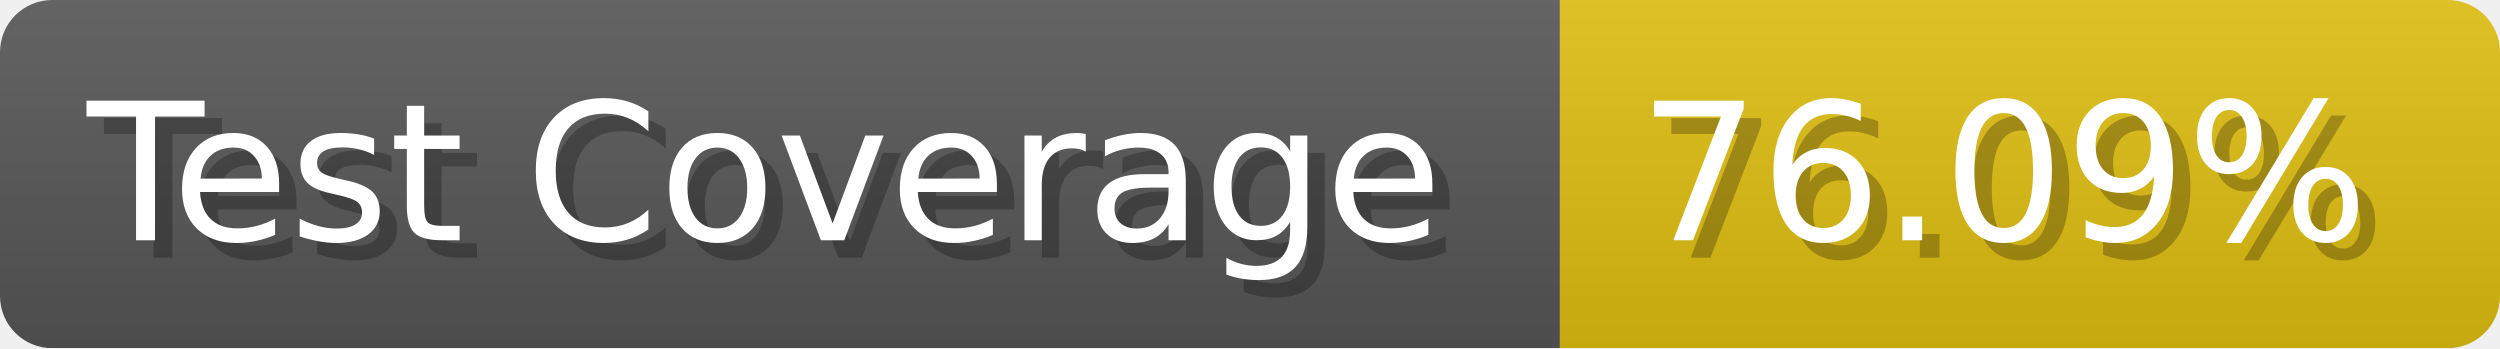
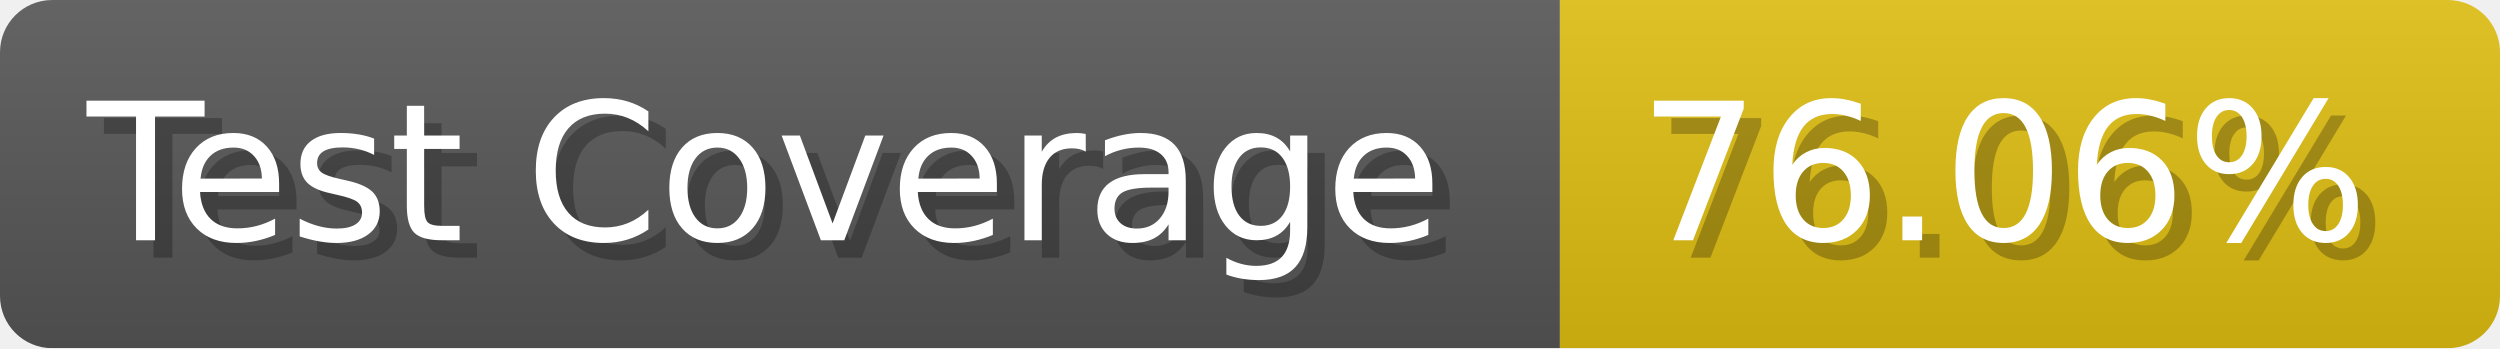
- <svg xmlns="http://www.w3.org/2000/svg" width="143.6" height="20" viewBox="0 0 1436 200" role="img" aria-label="Test Coverage: 76.09%">
+ <svg xmlns="http://www.w3.org/2000/svg" width="143.6" height="20" viewBox="0 0 1436 200" role="img" aria-label="Test Coverage: 76.06%">
  <linearGradient id="a" x2="0" y2="100%">
    <stop offset="0" stop-opacity=".1" stop-color="#EEE" />
    <stop offset="1" stop-opacity=".1" />
  </linearGradient>
  <mask id="m">
    <rect width="1436" height="200" rx="30" fill="#FFF" />
  </mask>
  <g mask="url(#m)">
    <rect width="896" height="200" fill="#555" />
    <rect width="540" height="200" fill="#DB1" x="896" />
    <rect width="1436" height="200" fill="url(#a)" />
  </g>
  <g aria-hidden="true" fill="#fff" text-anchor="start" font-family="Verdana,DejaVu Sans,sans-serif" font-size="110">
    <text x="60" y="148" textLength="796" fill="#000" opacity="0.25">Test Coverage</text>
    <text x="50" y="138" textLength="796">Test Coverage</text>
-     <text x="951" y="148" textLength="440" fill="#000" opacity="0.25">76.09%</text>
-     <text x="941" y="138" textLength="440">76.09%</text>
+     <text x="951" y="148" textLength="440" fill="#000" opacity="0.25">76.06%</text>
+     <text x="941" y="138" textLength="440">76.06%</text>
  </g>
</svg>
